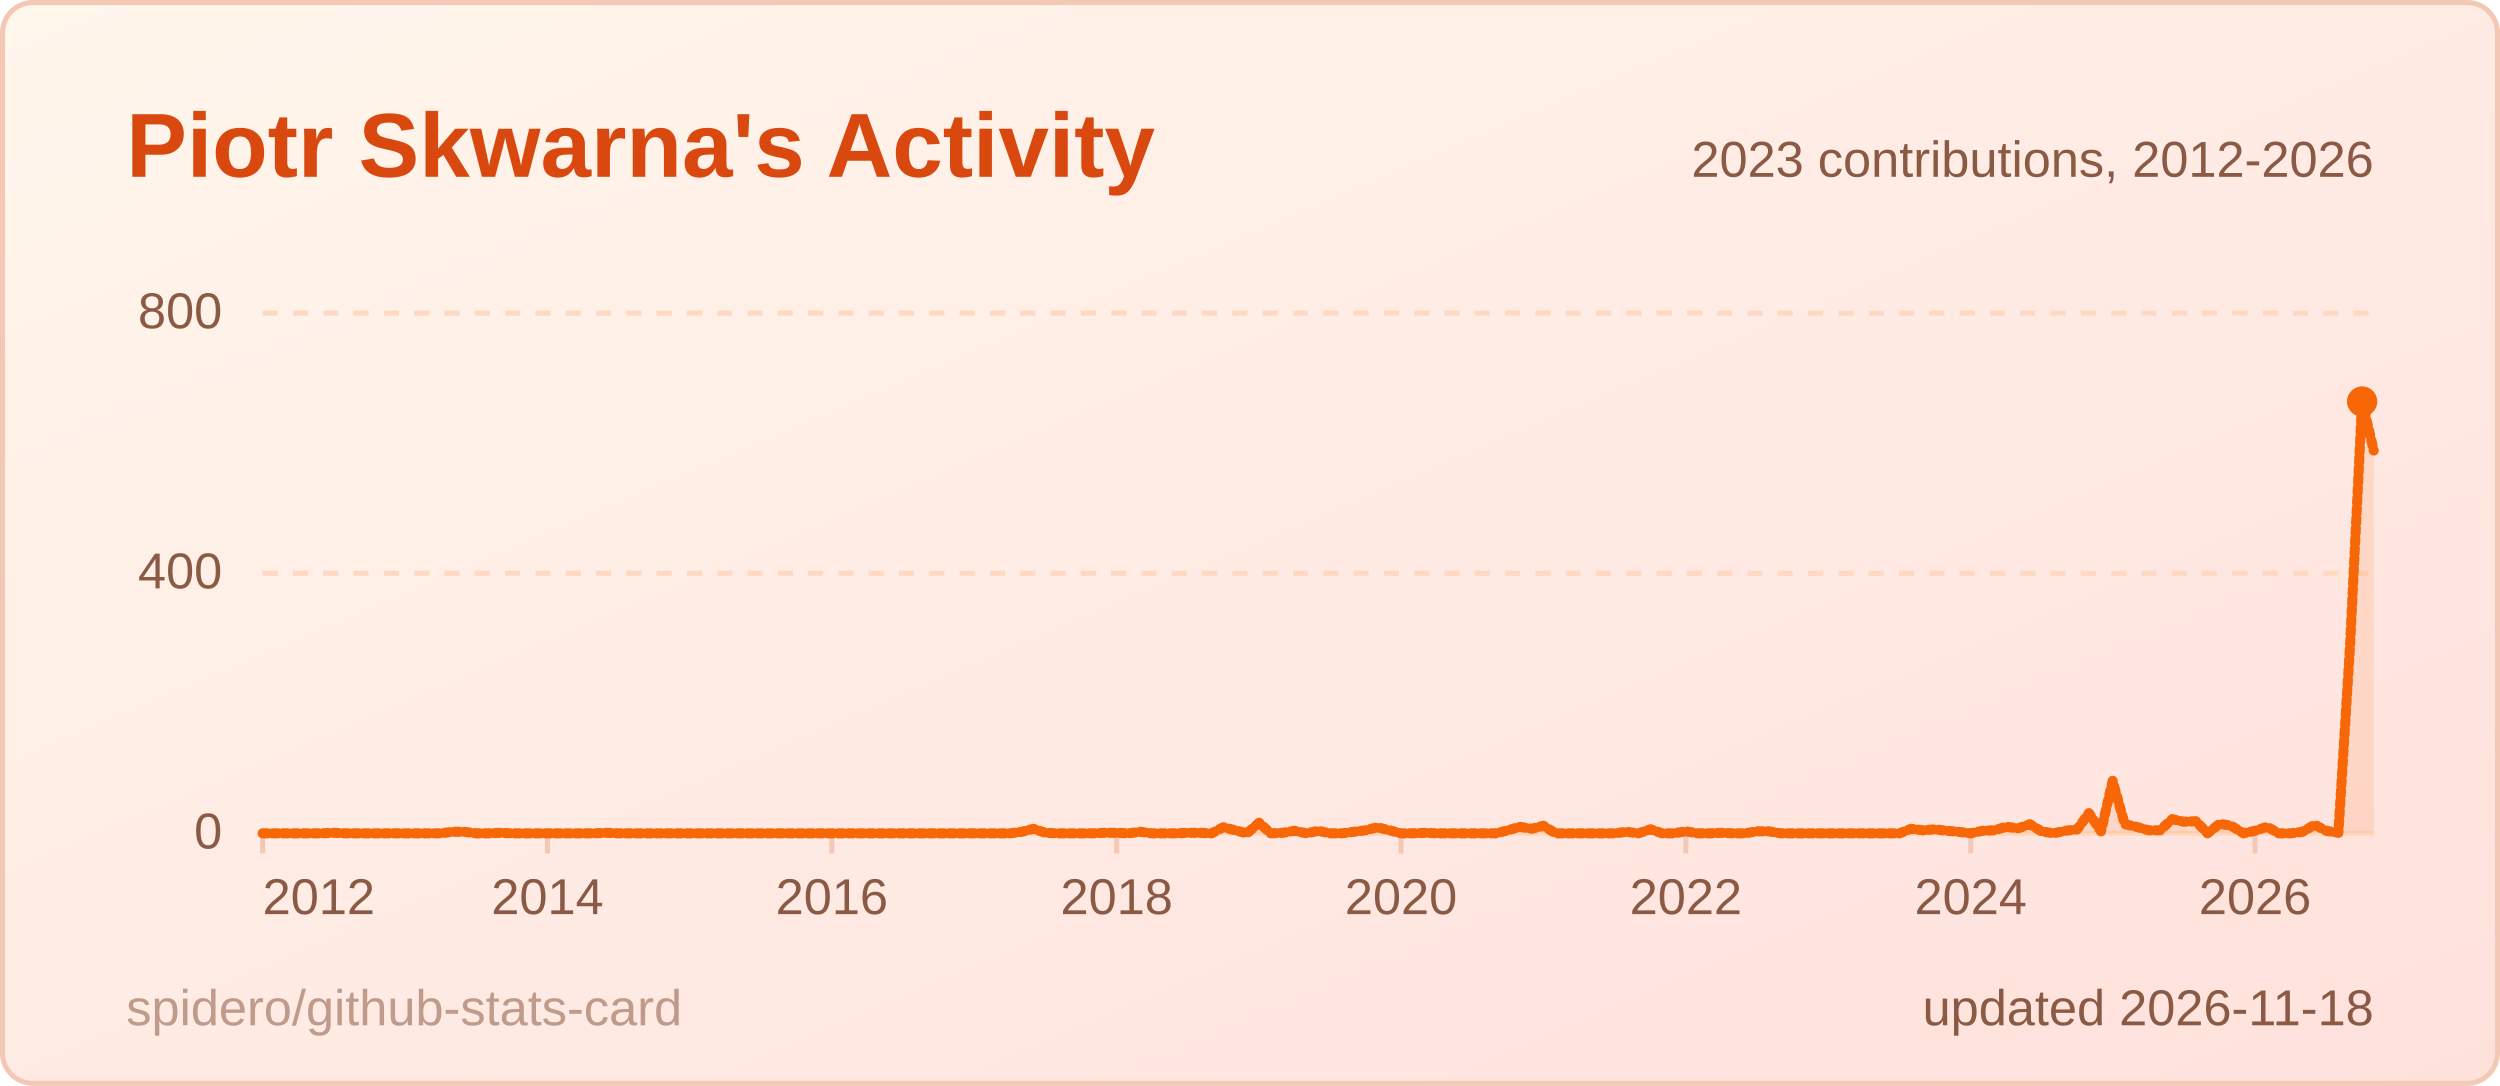
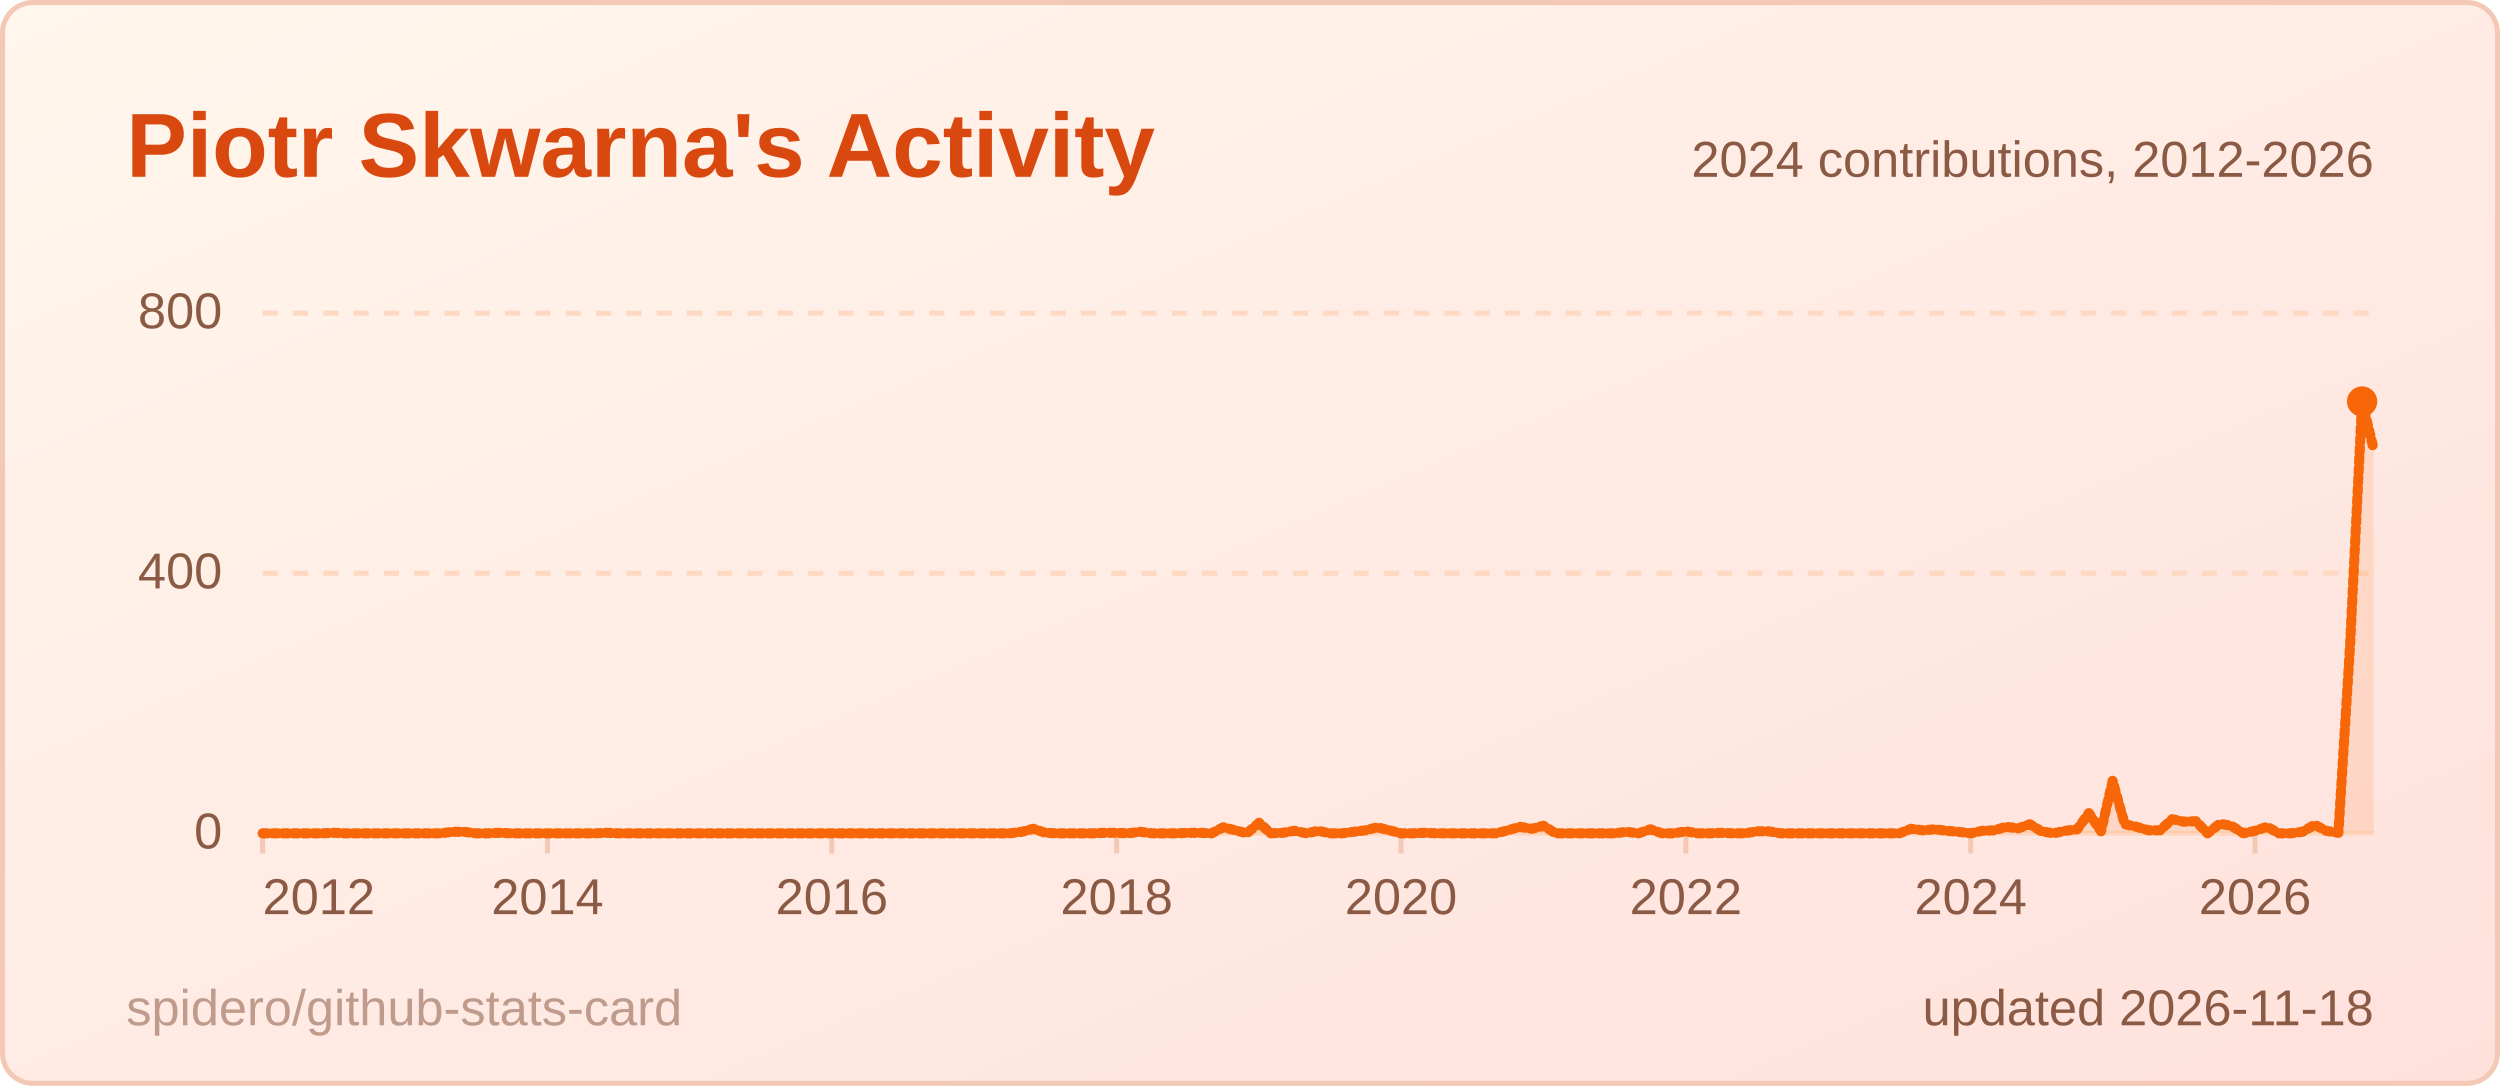
<svg xmlns="http://www.w3.org/2000/svg" width="495" height="215" viewBox="0 0 495 215" role="img" aria-label="Piotr Skwarna's Activity">
  <style>
  .title { font: 600 18px 'Segoe UI', Ubuntu, 'Helvetica Neue', Arial, sans-serif; fill: #d9480f; }
  .label { font: 600 13px 'Segoe UI', Ubuntu, 'Helvetica Neue', Arial, sans-serif; fill: #8a5a44; }
  .value { font: 700 13px 'Segoe UI', Ubuntu, 'Helvetica Neue', Arial, sans-serif; fill: #3d1f12; }
  .big { font: 700 22px 'Segoe UI', Ubuntu, 'Helvetica Neue', Arial, sans-serif; fill: #3d1f12; }
  .small { font: 400 10px 'Segoe UI', Ubuntu, 'Helvetica Neue', Arial, sans-serif; fill: #8a5a44; }
  .credit { opacity: .55; }
  /* Visible by default; the animation only fades in from 0 (no-animation renderers show the final state) */
  .fade { animation: fade .5s ease-in-out backwards; }
  @keyframes fade { from { opacity: 0; } }
  @media (prefers-reduced-motion: reduce) { * { animation: none !important; } }
  .draw { stroke-dasharray: 1; stroke-dashoffset: 0; animation: draw 1.4s ease-out backwards; }
  @keyframes draw { from { stroke-dashoffset: 1; } }
</style>
  <defs>
    <linearGradient id="bg" x1="0" y1="0" x2="1" y2="1">
      <stop offset="0" stop-color="#fff6ec" />
      <stop offset="1" stop-color="#ffe1dc" />
    </linearGradient>
  </defs>
  <rect x="0.5" y="0.5" width="494" height="214" rx="6" fill="url(#bg)" stroke="#f3c9b5" />
  <text x="25" y="35" class="title">Piotr Skwarna's Activity</text>
  <line x1="52" y1="165.0" x2="470" y2="165.0" stroke="#ffd8c2" stroke-width="1" />
  <text x="44" y="168.0" text-anchor="end" class="small">0</text>
  <line x1="52" y1="113.5" x2="470" y2="113.5" stroke="#ffd8c2" stroke-width="1" stroke-dasharray="3 3" />
  <text x="44" y="116.5" text-anchor="end" class="small">400</text>
  <line x1="52" y1="62.0" x2="470" y2="62.0" stroke="#ffd8c2" stroke-width="1" stroke-dasharray="3 3" />
  <text x="44" y="65.0" text-anchor="end" class="small">800</text>
  <line x1="52.0" y1="165" x2="52.0" y2="169" stroke="#f3c9b5" />
  <text x="52.0" y="181" text-anchor="start" class="small">2012</text>
  <line x1="108.4" y1="165" x2="108.4" y2="169" stroke="#f3c9b5" />
  <text x="108.4" y="181" text-anchor="middle" class="small">2014</text>
  <line x1="164.7" y1="165" x2="164.7" y2="169" stroke="#f3c9b5" />
  <text x="164.7" y="181" text-anchor="middle" class="small">2016</text>
  <line x1="221.1" y1="165" x2="221.1" y2="169" stroke="#f3c9b5" />
  <text x="221.1" y="181" text-anchor="middle" class="small">2018</text>
  <line x1="277.4" y1="165" x2="277.4" y2="169" stroke="#f3c9b5" />
  <text x="277.4" y="181" text-anchor="middle" class="small">2020</text>
  <line x1="333.8" y1="165" x2="333.8" y2="169" stroke="#f3c9b5" />
  <text x="333.8" y="181" text-anchor="middle" class="small">2022</text>
  <line x1="390.2" y1="165" x2="390.2" y2="169" stroke="#f3c9b5" />
  <text x="390.2" y="181" text-anchor="middle" class="small">2024</text>
  <line x1="446.5" y1="165" x2="446.5" y2="169" stroke="#f3c9b5" />
  <text x="446.5" y="181" text-anchor="middle" class="small">2026</text>
-   <path d="M52.0,165.0 L54.3,165.0 L56.7,165.0 L59.0,165.0 L61.4,165.0 L63.7,165.0 L66.1,164.9 L68.4,165.0 L70.8,165.0 L73.1,165.0 L75.5,165.0 L77.8,165.0 L80.2,165.0 L82.5,165.0 L84.9,165.0 L87.2,165.0 L89.6,164.7 L91.9,164.7 L94.3,165.0 L96.6,165.0 L99.0,164.9 L101.3,165.0 L103.7,165.0 L106.0,165.0 L108.4,165.0 L110.7,165.0 L113.1,165.0 L115.4,165.0 L117.8,165.0 L120.1,164.9 L122.4,165.0 L124.8,165.0 L127.1,165.0 L129.5,165.0 L131.8,165.0 L134.2,165.0 L136.5,165.0 L138.9,165.0 L141.2,165.0 L143.6,165.0 L145.9,165.0 L148.3,165.0 L150.6,165.0 L153.0,165.0 L155.3,165.0 L157.7,165.0 L160.0,165.0 L162.4,165.0 L164.7,165.0 L167.1,165.0 L169.4,165.0 L171.8,165.0 L174.1,165.0 L176.5,165.0 L178.8,165.0 L181.2,165.0 L183.5,165.0 L185.9,165.0 L188.2,165.0 L190.6,165.0 L192.9,165.0 L195.2,165.0 L197.6,165.0 L199.9,165.0 L202.3,164.7 L204.6,164.1 L207.0,164.9 L209.3,165.0 L211.7,165.0 L214.0,165.0 L216.4,165.0 L218.7,164.9 L221.1,164.9 L223.4,165.0 L225.8,164.7 L228.1,165.0 L230.5,165.0 L232.8,165.0 L235.2,164.9 L237.5,164.9 L239.9,165.0 L242.2,163.8 L244.6,164.4 L246.9,165.0 L249.3,162.9 L251.6,165.0 L254.0,164.9 L256.3,164.5 L258.7,165.0 L261.0,164.5 L263.3,165.0 L265.7,165.0 L268.0,164.7 L270.4,164.4 L272.7,163.8 L275.1,164.4 L277.4,165.0 L279.8,165.0 L282.1,164.9 L284.5,165.0 L286.8,165.0 L289.2,165.0 L291.5,165.0 L293.9,165.0 L296.2,165.0 L298.6,164.4 L300.9,163.7 L303.3,164.1 L305.6,163.5 L308.0,165.0 L310.3,165.0 L312.7,165.0 L315.0,165.0 L317.4,165.0 L319.7,165.0 L322.1,164.7 L324.4,165.0 L326.8,164.2 L329.1,165.0 L331.4,165.0 L333.8,164.6 L336.1,165.0 L338.5,165.0 L340.8,164.9 L343.2,165.0 L345.5,165.0 L347.9,164.6 L350.2,164.6 L352.6,165.0 L354.9,165.0 L357.3,165.0 L359.6,165.0 L362.0,165.0 L364.3,165.0 L366.7,165.0 L369.0,165.0 L371.4,165.0 L373.7,165.0 L376.1,165.0 L378.4,164.1 L380.8,164.4 L383.1,164.2 L385.5,164.5 L387.8,164.7 L390.2,165.0 L392.5,164.5 L394.9,164.4 L397.2,163.7 L399.6,164.0 L401.9,163.2 L404.2,164.6 L406.6,165.0 L408.9,164.5 L411.3,164.2 L413.6,161.0 L416.0,164.6 L418.3,154.6 L420.7,163.2 L423.0,163.7 L425.4,164.4 L427.7,164.4 L430.1,162.2 L432.4,162.7 L434.8,162.6 L437.1,165.0 L439.5,163.1 L441.8,163.5 L444.2,165.0 L446.5,164.5 L448.9,163.7 L451.2,165.0 L453.6,165.0 L455.9,164.7 L458.3,163.3 L460.6,164.5 L463.0,164.9 L465.3,128.0 L467.7,79.5 L470.0,89.2 L470.0,165 L52.0,165 Z" fill="#f76707" fill-opacity="0.12" class="fade" style="animation-delay:600ms" />
-   <path d="M52.0,165.0 L54.3,165.0 L56.7,165.0 L59.0,165.0 L61.4,165.0 L63.7,165.0 L66.1,164.9 L68.4,165.0 L70.8,165.0 L73.1,165.0 L75.5,165.0 L77.8,165.0 L80.2,165.0 L82.5,165.0 L84.9,165.0 L87.2,165.0 L89.6,164.7 L91.9,164.7 L94.3,165.0 L96.6,165.0 L99.0,164.9 L101.3,165.0 L103.7,165.0 L106.0,165.0 L108.4,165.0 L110.7,165.0 L113.1,165.0 L115.4,165.0 L117.8,165.0 L120.1,164.9 L122.4,165.0 L124.8,165.0 L127.1,165.0 L129.5,165.0 L131.8,165.0 L134.2,165.0 L136.5,165.0 L138.9,165.0 L141.2,165.0 L143.6,165.0 L145.9,165.0 L148.3,165.0 L150.6,165.0 L153.0,165.0 L155.3,165.0 L157.7,165.0 L160.0,165.0 L162.4,165.0 L164.7,165.0 L167.1,165.0 L169.4,165.0 L171.8,165.0 L174.1,165.0 L176.5,165.0 L178.8,165.0 L181.2,165.0 L183.5,165.0 L185.9,165.0 L188.2,165.0 L190.6,165.0 L192.9,165.0 L195.2,165.0 L197.6,165.0 L199.9,165.0 L202.3,164.7 L204.6,164.1 L207.0,164.9 L209.3,165.0 L211.7,165.0 L214.0,165.0 L216.4,165.0 L218.7,164.9 L221.1,164.9 L223.4,165.0 L225.8,164.7 L228.1,165.0 L230.5,165.0 L232.8,165.0 L235.2,164.9 L237.5,164.9 L239.9,165.0 L242.2,163.8 L244.6,164.4 L246.9,165.0 L249.3,162.9 L251.6,165.0 L254.0,164.9 L256.3,164.5 L258.7,165.0 L261.0,164.5 L263.3,165.0 L265.7,165.0 L268.0,164.7 L270.4,164.4 L272.7,163.8 L275.1,164.4 L277.4,165.0 L279.8,165.0 L282.1,164.9 L284.5,165.0 L286.8,165.0 L289.2,165.0 L291.5,165.0 L293.9,165.0 L296.2,165.0 L298.6,164.4 L300.9,163.7 L303.3,164.1 L305.6,163.5 L308.0,165.0 L310.3,165.0 L312.7,165.0 L315.0,165.0 L317.4,165.0 L319.7,165.0 L322.1,164.7 L324.4,165.0 L326.8,164.2 L329.1,165.0 L331.4,165.0 L333.8,164.6 L336.1,165.0 L338.5,165.0 L340.8,164.9 L343.2,165.0 L345.5,165.0 L347.9,164.6 L350.2,164.6 L352.6,165.0 L354.9,165.0 L357.3,165.0 L359.6,165.0 L362.0,165.0 L364.3,165.0 L366.7,165.0 L369.0,165.0 L371.4,165.0 L373.7,165.0 L376.1,165.0 L378.4,164.1 L380.8,164.4 L383.1,164.2 L385.5,164.5 L387.8,164.7 L390.2,165.0 L392.5,164.5 L394.9,164.4 L397.2,163.7 L399.6,164.0 L401.9,163.2 L404.2,164.6 L406.6,165.0 L408.9,164.5 L411.3,164.2 L413.6,161.0 L416.0,164.6 L418.3,154.6 L420.7,163.2 L423.0,163.7 L425.4,164.4 L427.7,164.4 L430.1,162.2 L432.4,162.7 L434.8,162.6 L437.1,165.0 L439.5,163.1 L441.8,163.5 L444.2,165.0 L446.5,164.5 L448.9,163.7 L451.2,165.0 L453.6,165.0 L455.9,164.7 L458.3,163.3 L460.6,164.5 L463.0,164.9 L465.3,128.0 L467.7,79.5 L470.0,89.2" pathLength="1" fill="none" stroke="#f76707" stroke-width="2" stroke-linejoin="round" stroke-linecap="round" class="draw" style="animation-delay:200ms" />
+   <path d="M52.0,165.0 L54.3,165.0 L56.7,165.0 L59.0,165.0 L61.4,165.0 L63.7,165.0 L66.1,164.9 L68.4,165.0 L70.8,165.0 L73.1,165.0 L75.5,165.0 L77.8,165.0 L80.2,165.0 L82.5,165.0 L84.9,165.0 L87.2,165.0 L89.6,164.7 L91.9,164.7 L94.3,165.0 L96.6,165.0 L99.0,164.9 L101.3,165.0 L103.7,165.0 L106.0,165.0 L108.4,165.0 L110.7,165.0 L113.1,165.0 L115.4,165.0 L117.8,165.0 L120.1,164.9 L122.4,165.0 L124.8,165.0 L127.1,165.0 L129.5,165.0 L131.8,165.0 L134.2,165.0 L136.5,165.0 L138.9,165.0 L141.2,165.0 L143.6,165.0 L145.9,165.0 L148.3,165.0 L150.6,165.0 L153.0,165.0 L155.3,165.0 L157.7,165.0 L160.0,165.0 L162.4,165.0 L164.7,165.0 L167.1,165.0 L169.4,165.0 L171.8,165.0 L174.1,165.0 L176.5,165.0 L178.8,165.0 L181.2,165.0 L183.5,165.0 L185.9,165.0 L188.2,165.0 L190.6,165.0 L192.9,165.0 L195.2,165.0 L197.6,165.0 L199.9,165.0 L202.3,164.7 L204.6,164.1 L207.0,164.9 L209.3,165.0 L211.7,165.0 L214.0,165.0 L216.4,165.0 L218.7,164.9 L221.1,164.9 L223.4,165.0 L225.8,164.7 L228.1,165.0 L230.5,165.0 L232.8,165.0 L235.2,164.9 L237.5,164.9 L239.9,165.0 L242.2,163.8 L244.6,164.4 L246.9,165.0 L249.3,162.9 L251.6,165.0 L254.0,164.9 L256.3,164.5 L258.7,165.0 L261.0,164.5 L263.3,165.0 L265.7,165.0 L268.0,164.7 L270.4,164.4 L272.7,163.8 L275.1,164.4 L277.4,165.0 L279.8,165.0 L282.1,164.9 L284.5,165.0 L286.8,165.0 L289.2,165.0 L291.5,165.0 L293.9,165.0 L296.2,165.0 L298.6,164.4 L300.9,163.7 L303.3,164.1 L305.6,163.5 L308.0,165.0 L310.3,165.0 L312.7,165.0 L315.0,165.0 L317.4,165.0 L319.7,165.0 L322.1,164.7 L324.4,165.0 L326.8,164.2 L329.1,165.0 L331.4,165.0 L333.8,164.6 L336.1,165.0 L338.5,165.0 L340.8,164.9 L343.2,165.0 L345.5,165.0 L347.9,164.6 L350.2,164.6 L352.6,165.0 L354.9,165.0 L357.3,165.0 L359.6,165.0 L362.0,165.0 L364.3,165.0 L366.7,165.0 L369.0,165.0 L371.4,165.0 L373.7,165.0 L376.1,165.0 L378.4,164.1 L380.8,164.4 L383.1,164.2 L385.5,164.5 L387.8,164.7 L390.2,165.0 L392.5,164.5 L394.9,164.4 L397.2,163.7 L399.6,164.0 L401.9,163.2 L404.2,164.6 L406.6,165.0 L408.9,164.5 L411.3,164.2 L413.6,161.0 L416.0,164.6 L418.3,154.6 L420.7,163.2 L423.0,163.7 L425.4,164.4 L427.7,164.4 L430.1,162.2 L432.4,162.7 L434.8,162.6 L437.1,165.0 L439.5,163.1 L441.8,163.5 L444.2,165.0 L446.5,164.5 L448.9,163.7 L451.2,165.0 L453.6,165.0 L455.9,164.7 L458.3,163.3 L460.6,164.5 L463.0,164.9 L465.3,128.0 L467.7,79.5 L470.0,89.0 L470.0,165 L52.0,165 Z" fill="#f76707" fill-opacity="0.12" class="fade" style="animation-delay:600ms" />
+   <path d="M52.0,165.0 L54.3,165.0 L56.7,165.0 L59.0,165.0 L61.4,165.0 L63.7,165.0 L66.1,164.9 L68.4,165.0 L70.8,165.0 L73.1,165.0 L75.5,165.0 L77.8,165.0 L80.2,165.0 L82.5,165.0 L84.9,165.0 L87.2,165.0 L89.6,164.7 L91.9,164.7 L94.3,165.0 L96.6,165.0 L99.0,164.9 L101.3,165.0 L103.7,165.0 L106.0,165.0 L108.4,165.0 L110.7,165.0 L113.1,165.0 L115.4,165.0 L117.8,165.0 L120.1,164.9 L122.4,165.0 L124.8,165.0 L127.1,165.0 L129.5,165.0 L131.8,165.0 L134.2,165.0 L136.5,165.0 L138.9,165.0 L141.2,165.0 L143.6,165.0 L145.9,165.0 L148.3,165.0 L150.6,165.0 L153.0,165.0 L155.3,165.0 L157.7,165.0 L160.0,165.0 L162.4,165.0 L164.7,165.0 L167.1,165.0 L169.4,165.0 L171.8,165.0 L174.1,165.0 L176.5,165.0 L178.8,165.0 L181.2,165.0 L183.5,165.0 L185.9,165.0 L188.2,165.0 L190.6,165.0 L192.9,165.0 L195.2,165.0 L197.6,165.0 L199.9,165.0 L202.3,164.7 L204.6,164.1 L207.0,164.9 L209.3,165.0 L211.7,165.0 L214.0,165.0 L216.4,165.0 L218.7,164.9 L221.1,164.9 L223.4,165.0 L225.8,164.7 L228.1,165.0 L230.5,165.0 L232.8,165.0 L235.2,164.9 L237.5,164.9 L239.9,165.0 L242.2,163.8 L244.6,164.4 L246.9,165.0 L249.3,162.9 L251.6,165.0 L254.0,164.9 L256.3,164.5 L258.7,165.0 L261.0,164.5 L263.3,165.0 L265.7,165.0 L268.0,164.7 L270.4,164.4 L272.7,163.8 L275.1,164.4 L277.4,165.0 L279.8,165.0 L282.1,164.9 L284.5,165.0 L286.8,165.0 L289.2,165.0 L291.5,165.0 L293.9,165.0 L296.2,165.0 L298.6,164.4 L300.9,163.7 L303.3,164.1 L305.6,163.5 L308.0,165.0 L310.3,165.0 L312.7,165.0 L315.0,165.0 L317.4,165.0 L319.7,165.0 L322.1,164.7 L324.4,165.0 L326.8,164.2 L329.1,165.0 L331.4,165.0 L333.8,164.6 L336.1,165.0 L338.5,165.0 L340.8,164.9 L343.2,165.0 L345.5,165.0 L347.9,164.6 L350.2,164.6 L352.6,165.0 L354.9,165.0 L357.3,165.0 L359.6,165.0 L362.0,165.0 L364.3,165.0 L366.7,165.0 L369.0,165.0 L371.4,165.0 L373.7,165.0 L376.1,165.0 L378.4,164.1 L380.8,164.4 L383.1,164.2 L385.5,164.5 L387.8,164.7 L390.2,165.0 L392.5,164.5 L394.9,164.4 L397.2,163.7 L399.6,164.0 L401.9,163.2 L404.2,164.6 L406.6,165.0 L408.9,164.5 L411.3,164.2 L413.6,161.0 L416.0,164.6 L418.3,154.6 L420.7,163.2 L423.0,163.7 L425.4,164.4 L427.7,164.4 L430.1,162.2 L432.4,162.7 L434.8,162.6 L437.1,165.0 L439.5,163.1 L441.8,163.5 L444.2,165.0 L446.5,164.5 L448.9,163.7 L451.2,165.0 L453.6,165.0 L455.9,164.7 L458.3,163.3 L460.6,164.5 L463.0,164.9 L465.3,128.0 L467.7,79.5 L470.0,89.0" pathLength="1" fill="none" stroke="#f76707" stroke-width="2" stroke-linejoin="round" stroke-linecap="round" class="draw" style="animation-delay:200ms" />
  <circle cx="467.7" cy="79.5" r="3" fill="#f76707" class="fade" style="animation-delay:900ms" />
-   <text x="470" y="35" text-anchor="end" class="small">2023 contributions, 2012-2026</text>
+   <text x="470" y="35" text-anchor="end" class="small">2024 contributions, 2012-2026</text>
  <text x="470" y="203" text-anchor="end" class="small">updated 2026-11-18</text>
  <a href="https://github.com/spidero/github-stats-card" target="_blank">
    <text x="25" y="203" class="small credit">spidero/github-stats-card</text>
  </a>
</svg>
